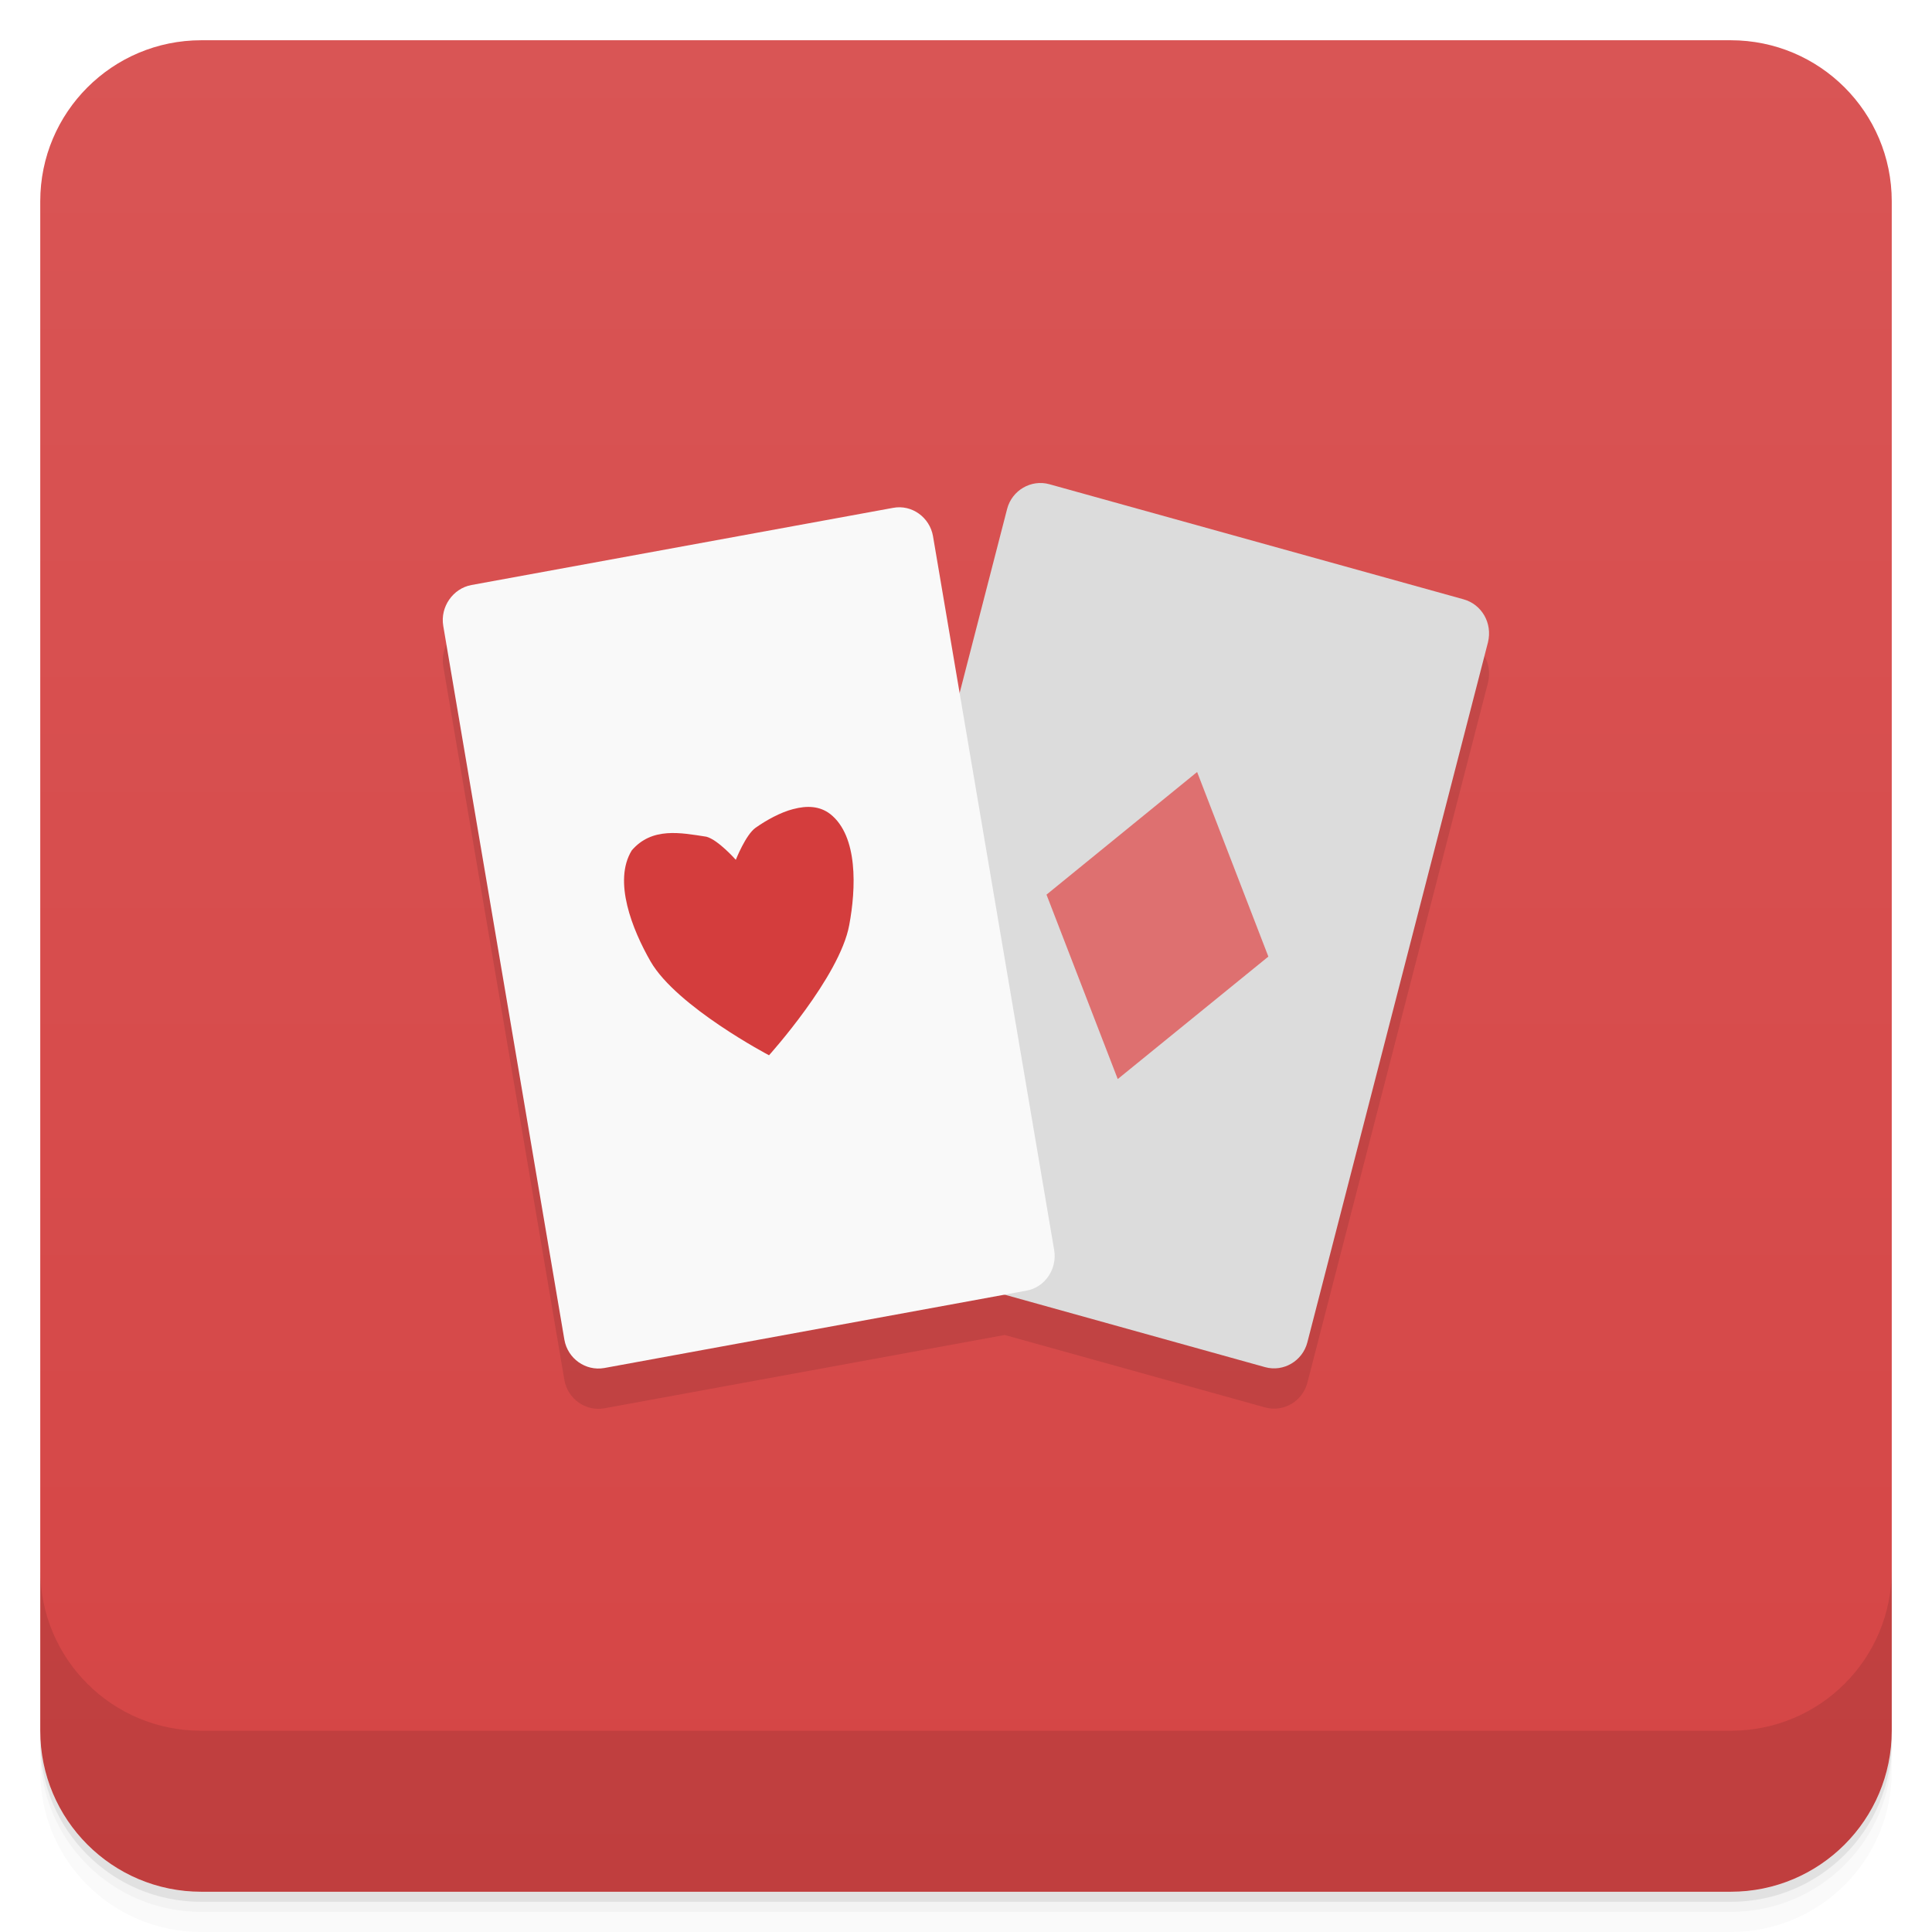
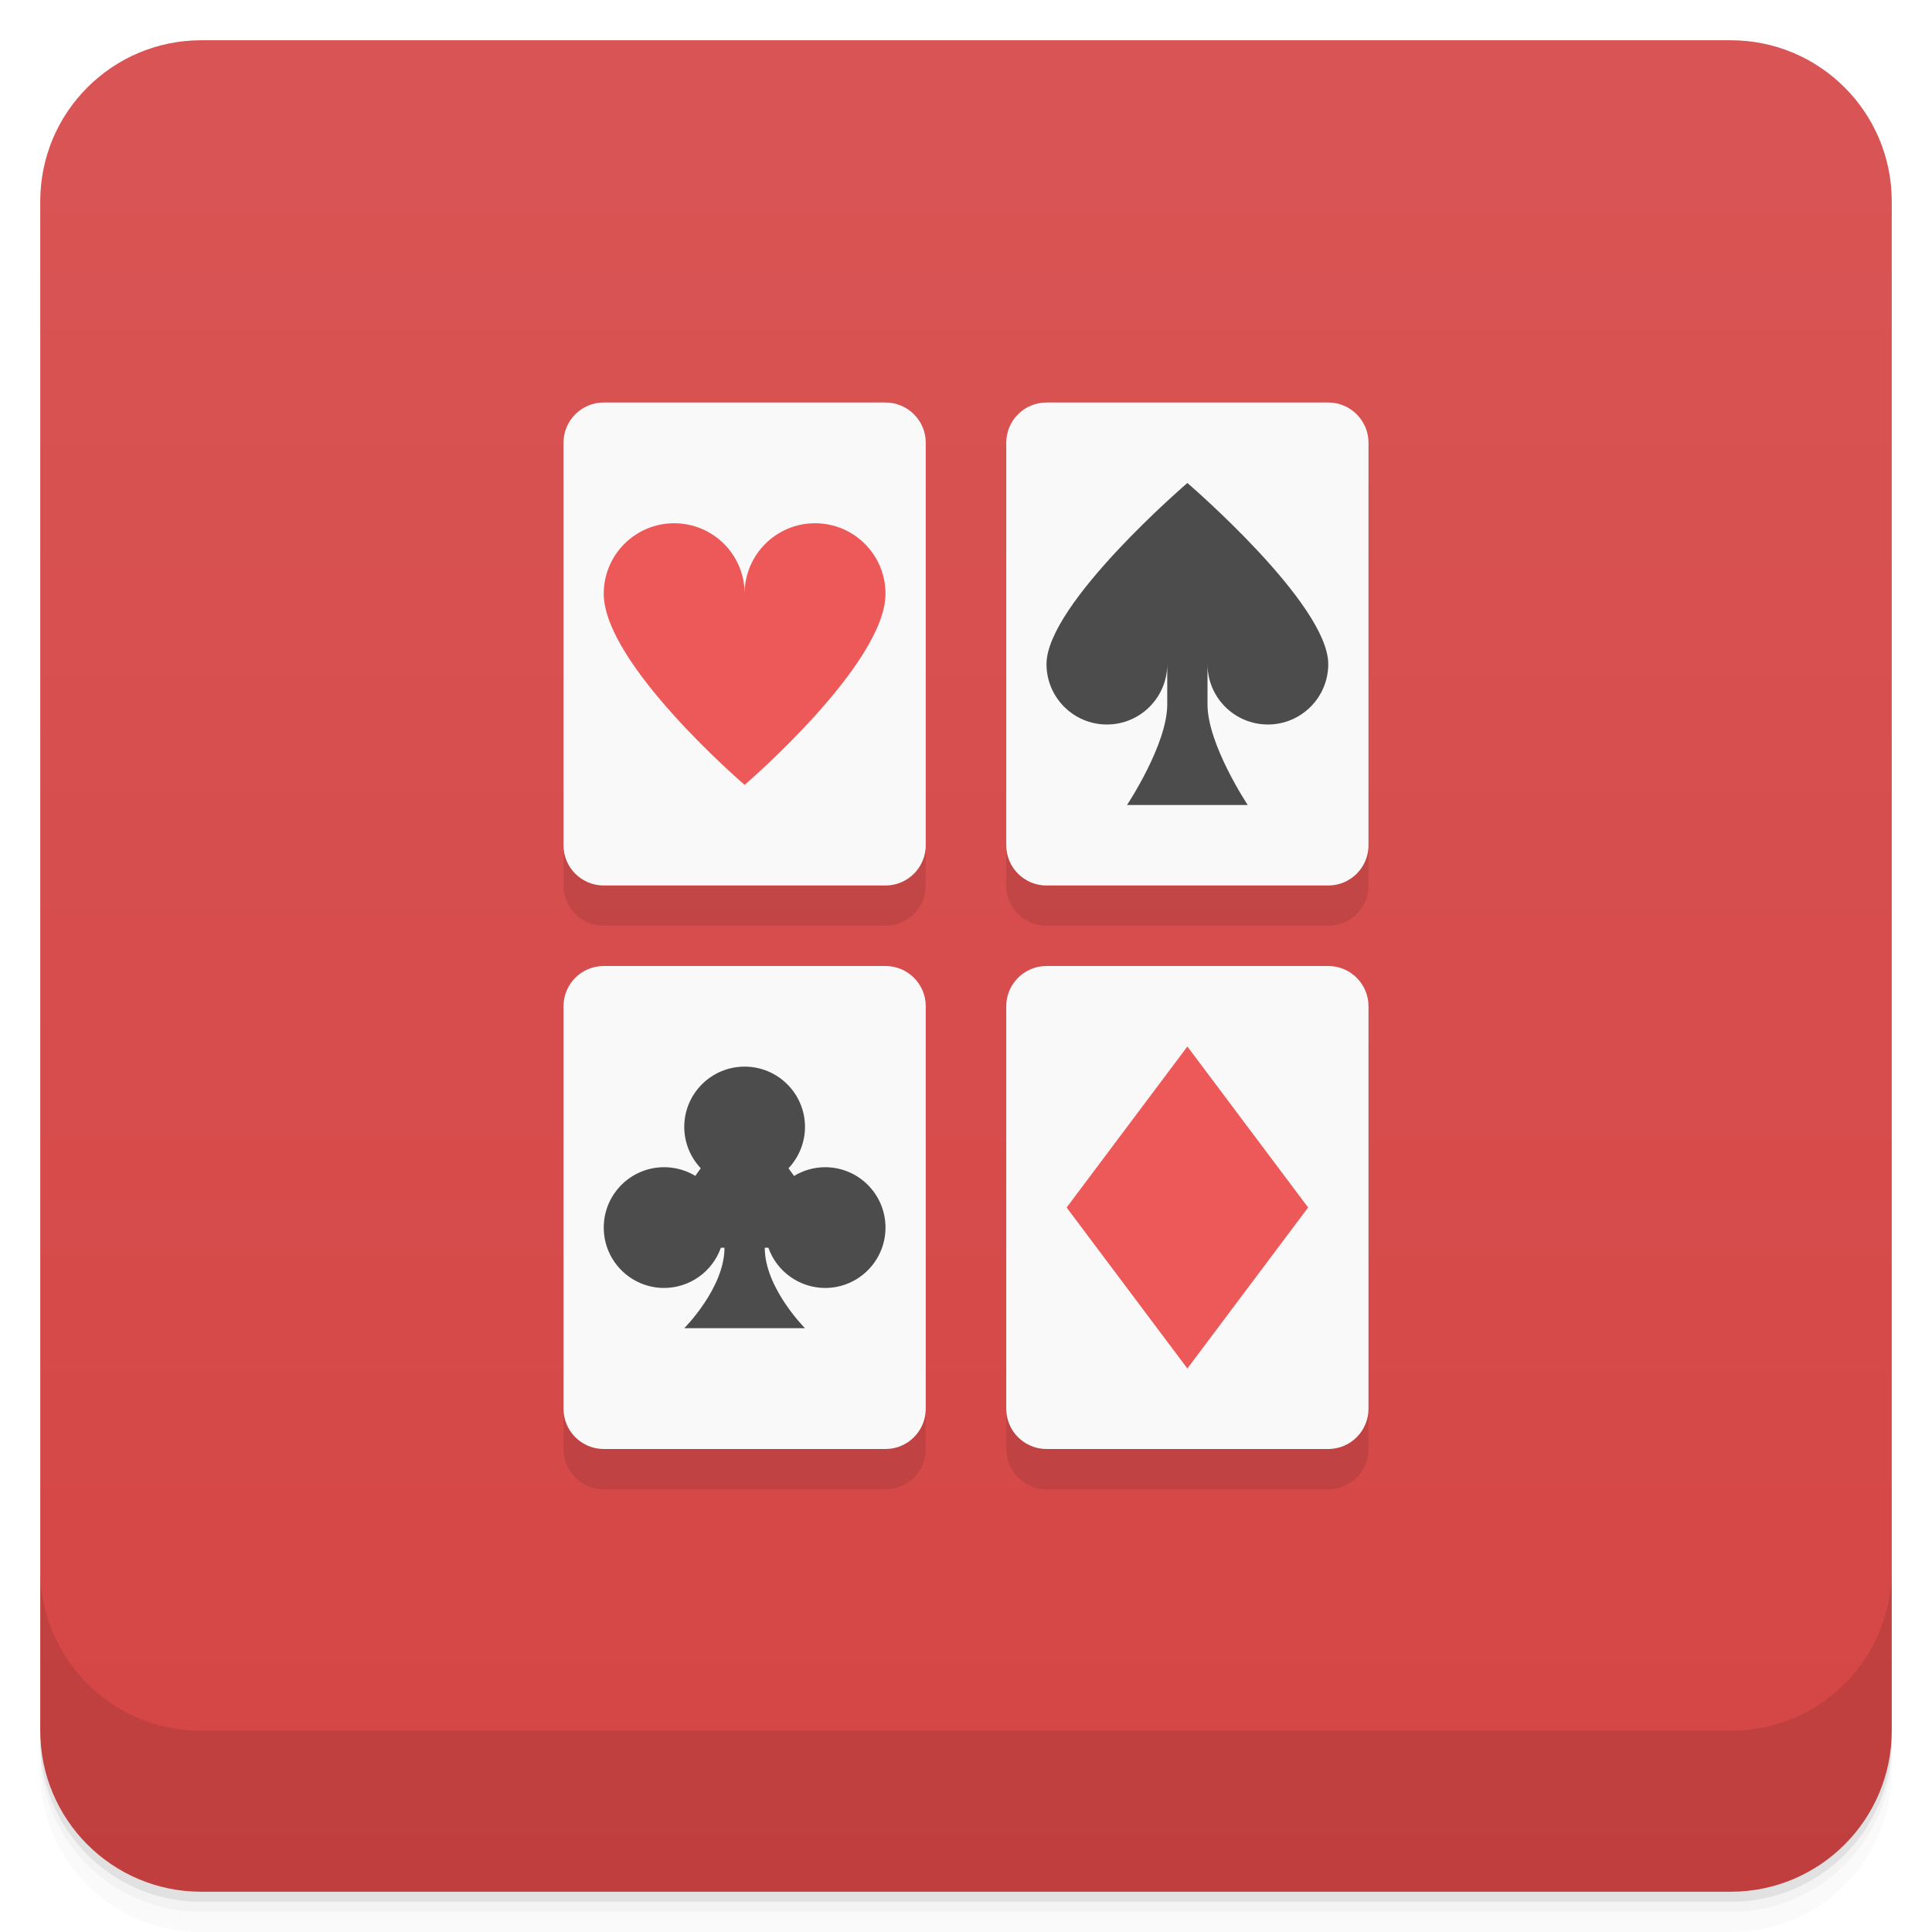
- <svg xmlns="http://www.w3.org/2000/svg" style="" version="1.1" viewBox="0 0 48 48">
-   <defs style="">
-     <linearGradient id="bg" x1="1" x2="47" style="" gradientTransform="translate(-48 .002215)" gradientUnits="userSpaceOnUse">
+ <svg xmlns="http://www.w3.org/2000/svg" version="1.1" viewBox="0 0 48 48">
+   <defs>
+     <linearGradient id="bg" x1="1" x2="47" style="" gradientTransform="translate(-48)" gradientUnits="userSpaceOnUse">
      <stop style="stop-color:#d54545" offset="0" />
      <stop style="stop-color:#d95555" offset="1" />
    </linearGradient>
  </defs>
  <path d="m1 43v0.25c0 2.216 1.784 4 4 4h38c2.216 0 4-1.784 4-4v-0.25c0 2.216-1.784 4-4 4h-38c-2.216 0-4-1.784-4-4zm0 0.5v0.5c0 2.216 1.784 4 4 4h38c2.216 0 4-1.784 4-4v-0.5c0 2.216-1.784 4-4 4h-38c-2.216 0-4-1.784-4-4z" style="opacity:.02" />
  <path d="m1 43.25v0.25c0 2.216 1.784 4 4 4h38c2.216 0 4-1.784 4-4v-0.25c0 2.216-1.784 4-4 4h-38c-2.216 0-4-1.784-4-4z" style="opacity:.05" />
  <path d="m1 43v0.25c0 2.216 1.784 4 4 4h38c2.216 0 4-1.784 4-4v-0.25c0 2.216-1.784 4-4 4h-38c-2.216 0-4-1.784-4-4z" style="opacity:.1" />
  <rect transform="rotate(-90)" x="-47" y="1" width="46" height="46" rx="4" style="fill:url(#bg)" />
-   <path d="m25.732 13.008c-0.33 0.047-0.618 0.288-0.709 0.631l-1.182 4.58-0.662-3.898c-0.082-0.469-0.527-0.789-0.988-0.703l-10.48 1.918c-0.461 0.086-0.777 0.547-0.699 1.012l3.01 17.738c0.082 0.469 0.527 0.785 0.992 0.703l9.947-1.822 6.473 1.801c0.453 0.125 0.926-0.152 1.047-0.613l4.488-17.395c0.117-0.48-0.156-0.945-0.609-1.07l-10.289-2.859c-0.113-0.031-0.228-0.037-0.338-0.021z" style="opacity:.1" />
-   <path d="m26.07 12.03c-0.453-0.125-0.926 0.152-1.047 0.609l-4.488 17.395c-0.117 0.457 0.156 0.945 0.609 1.07l10.289 2.863c0.453 0.125 0.926-0.152 1.047-0.613l4.488-17.395c0.117-0.48-0.156-0.945-0.609-1.07" style="fill:#dcdcdc" />
-   <path d="m29.742 19.18-3.742 3.047 1.77 4.582 3.742-3.043" style="fill:#de7070" />
-   <path d="m11.711 14.535c-0.461 0.086-0.777 0.547-0.699 1.012l3.01 17.738c0.082 0.469 0.527 0.785 0.992 0.703l10.488-1.922c0.461-0.082 0.77-0.543 0.688-1.012l-3.01-17.734c-0.082-0.469-0.527-0.789-0.988-0.703" style="fill:#f9f9f9" />
-   <path d="m19.711 20.1c-0.332 0.086-0.676 0.281-0.938 0.465-0.246 0.172-0.492 0.797-0.492 0.797s-0.438-0.496-0.73-0.574c-0.637-0.098-1.352-0.246-1.855 0.34-0.469 0.762 0.012 1.965 0.469 2.762 0.652 1.125 2.941 2.328 2.941 2.328s1.754-1.945 1.992-3.23c0.172-0.914 0.223-2.215-0.469-2.762-0.262-0.203-0.582-0.215-0.918-0.125" style="fill:#d43d3d" />
  <path d="m1 39v4c0 2.216 1.784 4 4 4h38c2.216 0 4-1.784 4-4v-4c0 2.216-1.784 4-4 4h-38c-2.216 0-4-1.784-4-4z" style="opacity:.1" />
+   <path d="m14 12v10c0 0.554 0.446 1 1 1h7c0.554 0 1-0.446 1-1v-10zm11 0v10c0 0.554 0.446 1 1 1h7c0.554 0 1-0.446 1-1v-10zm-11 14v10c0 0.554 0.446 1 1 1h7c0.554 0 1-0.446 1-1v-10zm11 0v10c0 0.554 0.446 1 1 1h7c0.554 0 1-0.446 1-1v-10z" style="opacity:.1" />
+   <rect x="14" y="24" width="9" height="12" ry="1" style="fill:#f9f9f9" />
+   <rect x="25" y="24" width="9" height="12" ry="1" style="fill:#f9f9f9" />
+   <rect x="14" y="10" width="9" height="12" ry="1" style="fill:#f9f9f9" />
+   <rect x="25" y="10" width="9" height="12" ry="1" style="fill:#f9f9f9" />
+   <path d="m29.5 12s-3.5 3-3.5 4.5c0 0.828 0.672 1.5 1.5 1.5s1.5-0.672 1.5-1.5v1c0 1-1 2.5-1 2.5h3s-1-1.5-1-2.5v-1c0 0.828 0.672 1.5 1.5 1.5s1.5-0.672 1.5-1.5c0-1.5-3.5-4.5-3.5-4.5zm-11 14.5a1.5 1.5 0 0 0-1.5 1.5 1.5 1.5 0 0 0 0.41 1.025l-0.135 0.189a1.5 1.5 0 0 0-0.775-0.215 1.5 1.5 0 0 0-1.5 1.5 1.5 1.5 0 0 0 1.5 1.5 1.5 1.5 0 0 0 1.41-1h0.09c0 1-1 2-1 2h3s-1-1-1-2h0.09a1.5 1.5 0 0 0 1.41 1 1.5 1.5 0 0 0 1.5-1.5 1.5 1.5 0 0 0-1.5-1.5 1.5 1.5 0 0 0-0.773 0.217l-0.137-0.191a1.5 1.5 0 0 0 0.41-1.025 1.5 1.5 0 0 0-1.5-1.5z" style="fill:#4c4c4d" />
+   <path d="m16.75 13c-0.967 0-1.75 0.783-1.75 1.75 0 1.75 3.5 4.75 3.5 4.75s3.5-3 3.5-4.75c0-0.967-0.783-1.75-1.75-1.75s-1.75 0.783-1.75 1.75c0-0.967-0.783-1.75-1.75-1.75zm12.75 13-3 4 3 4 3-4z" style="fill:#ed5959" />
</svg>
